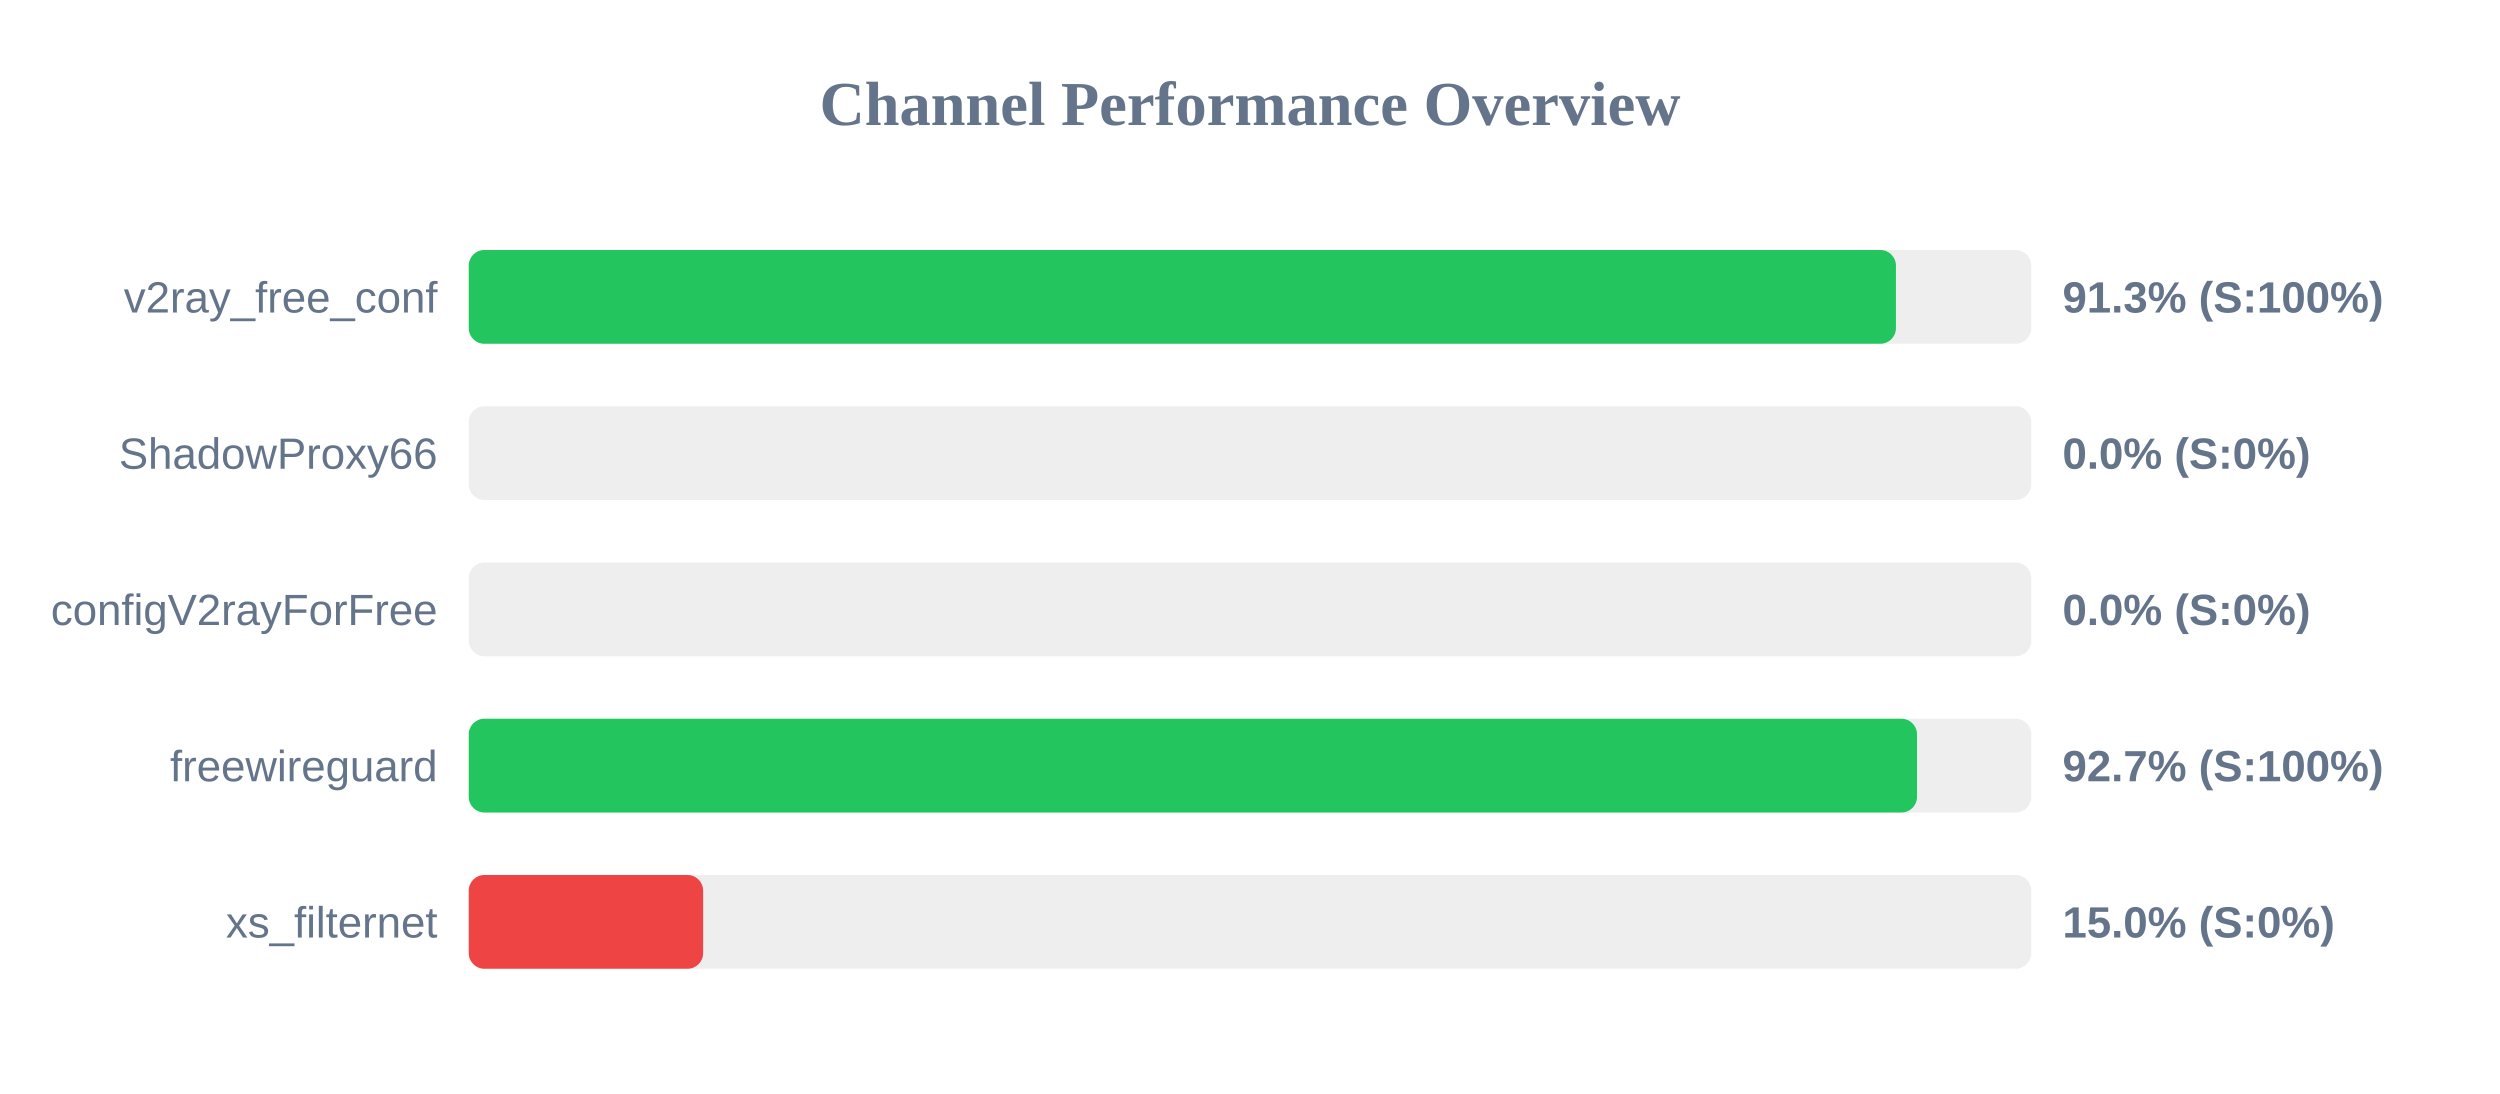
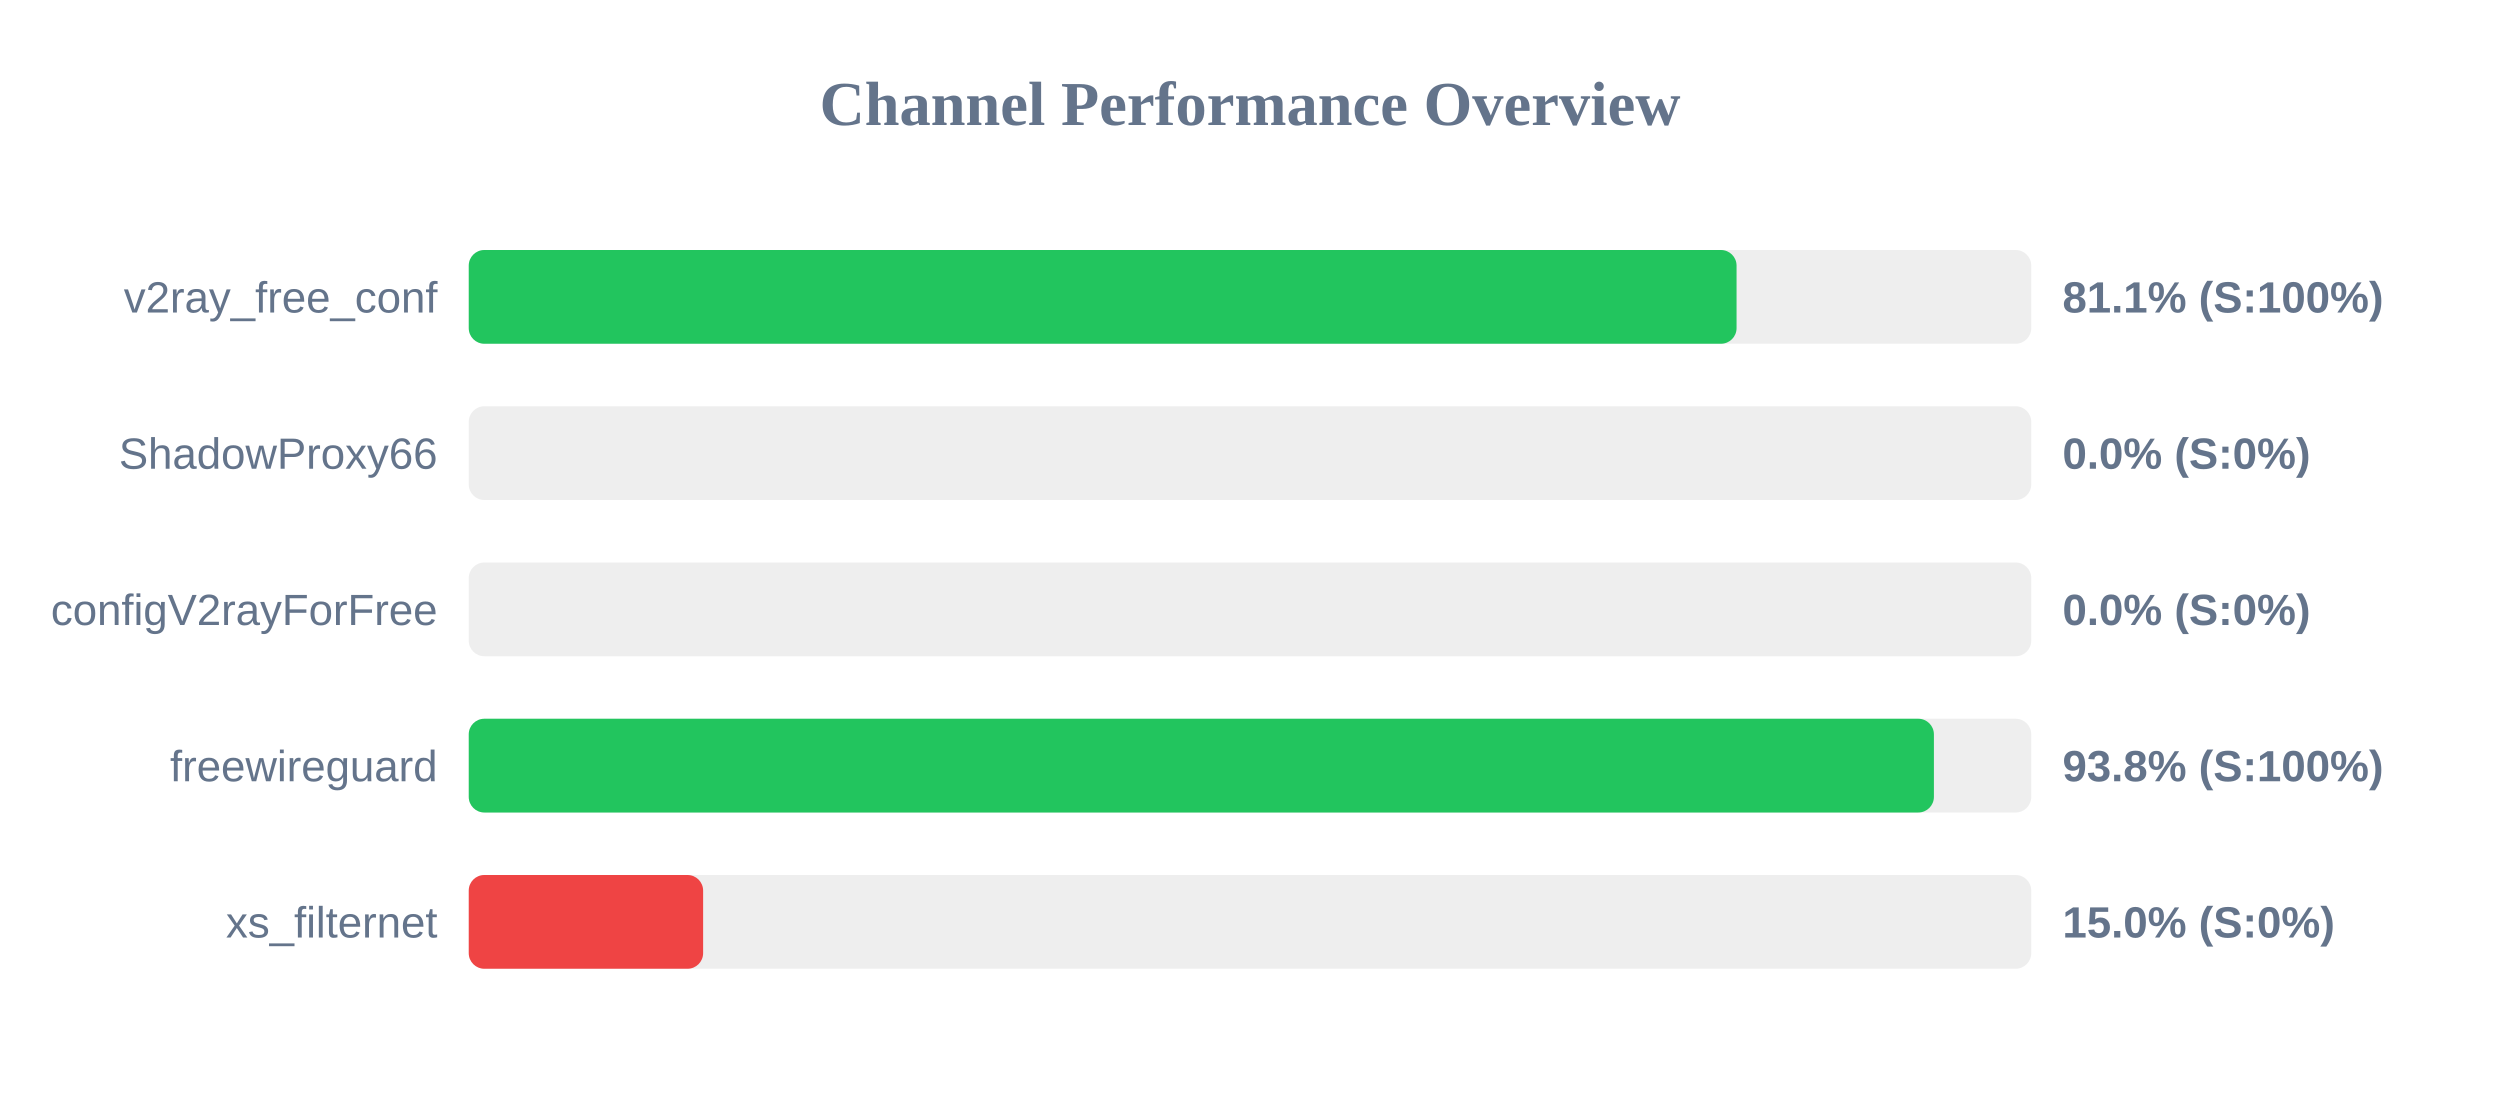
<svg xmlns="http://www.w3.org/2000/svg" width="800" height="350" version="1.1">
  <style>
        .row { font: 14px Arial; fill: #64748b; }
        .score { font: bold 14px Arial; fill: #64748b; }
    </style>
  <text x="400" y="40" text-anchor="middle" font-size="20px" font-weight="bold" fill="#64748b">Channel Performance Overview</text>
  <rect x="150" y="80" width="500" height="30" fill="#eee" rx="5" />
-   <rect x="150" y="80" width="456.7" height="30" fill="#22c55e" rx="5" />
+   <rect x="150" y="80" width="405.7" height="30" fill="#22c55e" rx="5" />
  <text x="140" y="100" text-anchor="end" class="row">v2ray_free_conf</text>
-   <text x="660" y="100" text-anchor="start" class="score">91.3% (S:100%)</text>
+   <text x="660" y="100" text-anchor="start" class="score">81.1% (S:100%)</text>
  <rect x="150" y="130" width="500" height="30" fill="#eee" rx="5" />
  <rect x="150" y="130" width="0.0" height="30" fill="#ef4444" rx="5" />
  <text x="140" y="150" text-anchor="end" class="row">ShadowProxy66</text>
  <text x="660" y="150" text-anchor="start" class="score">0.0% (S:0%)</text>
  <rect x="150" y="180" width="500" height="30" fill="#eee" rx="5" />
  <rect x="150" y="180" width="0.0" height="30" fill="#ef4444" rx="5" />
  <text x="140" y="200" text-anchor="end" class="row">configV2rayForFree</text>
  <text x="660" y="200" text-anchor="start" class="score">0.0% (S:0%)</text>
  <rect x="150" y="230" width="500" height="30" fill="#eee" rx="5" />
-   <rect x="150" y="230" width="463.45" height="30" fill="#22c55e" rx="5" />
+   <rect x="150" y="230" width="468.85" height="30" fill="#22c55e" rx="5" />
  <text x="140" y="250" text-anchor="end" class="row">freewireguard</text>
-   <text x="660" y="250" text-anchor="start" class="score">92.7% (S:100%)</text>
+   <text x="660" y="250" text-anchor="start" class="score">93.8% (S:100%)</text>
  <rect x="150" y="280" width="500" height="30" fill="#eee" rx="5" />
  <rect x="150" y="280" width="75.0" height="30" fill="#ef4444" rx="5" />
  <text x="140" y="300" text-anchor="end" class="row">xs_filternet</text>
  <text x="660" y="300" text-anchor="start" class="score">15.0% (S:0%)</text>
</svg>
